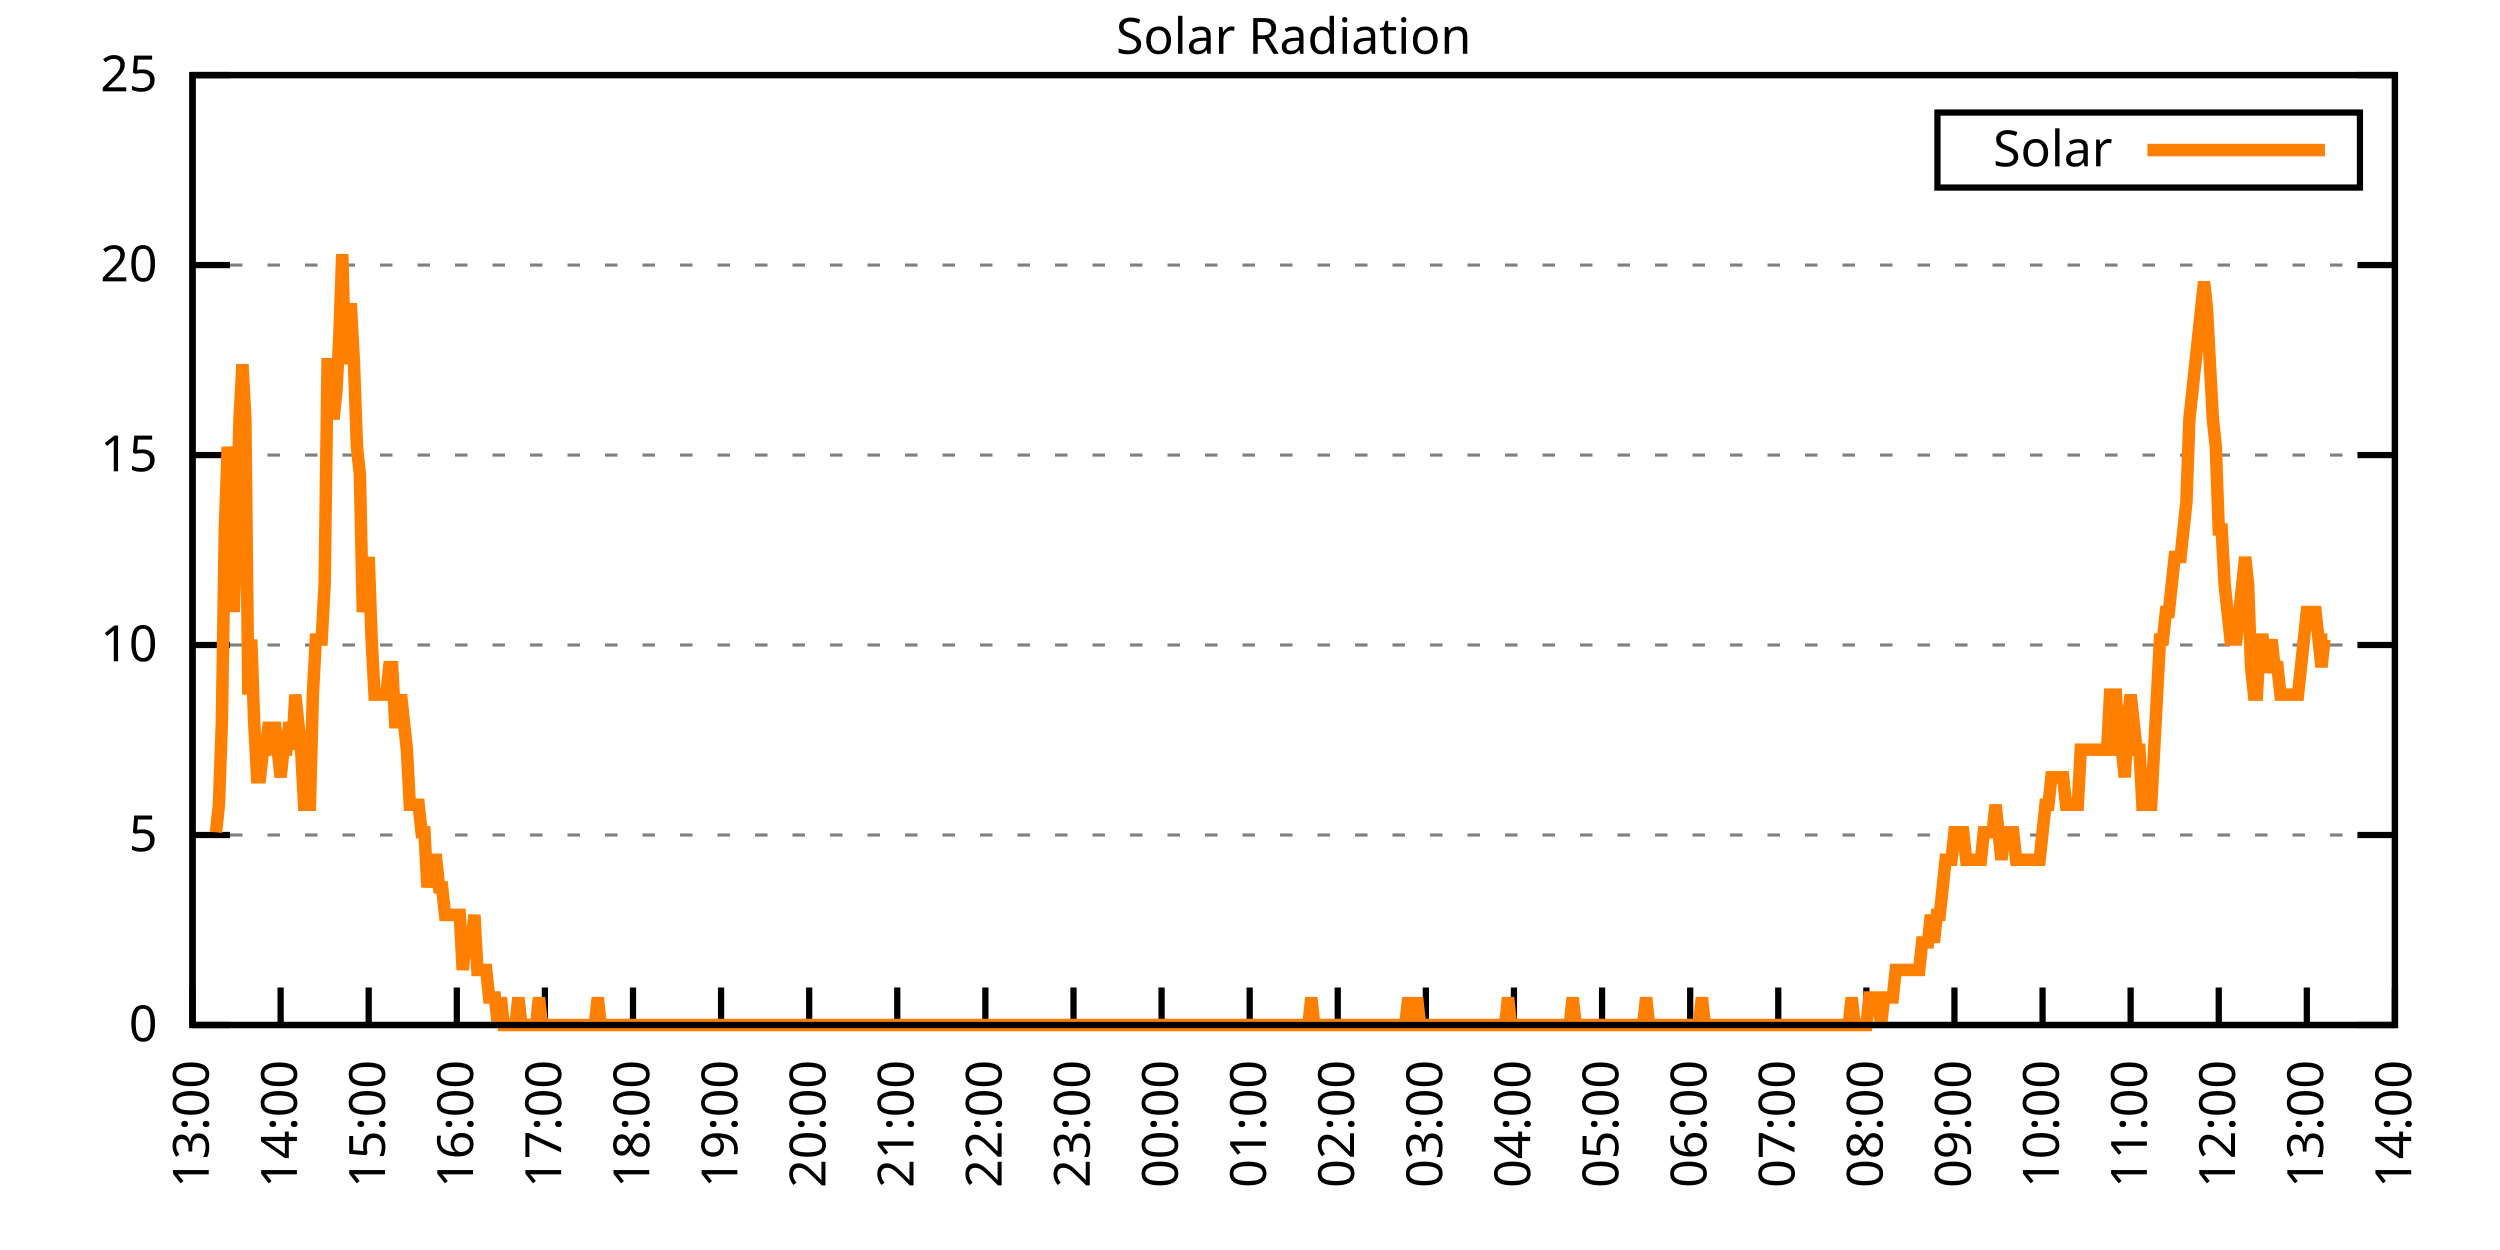
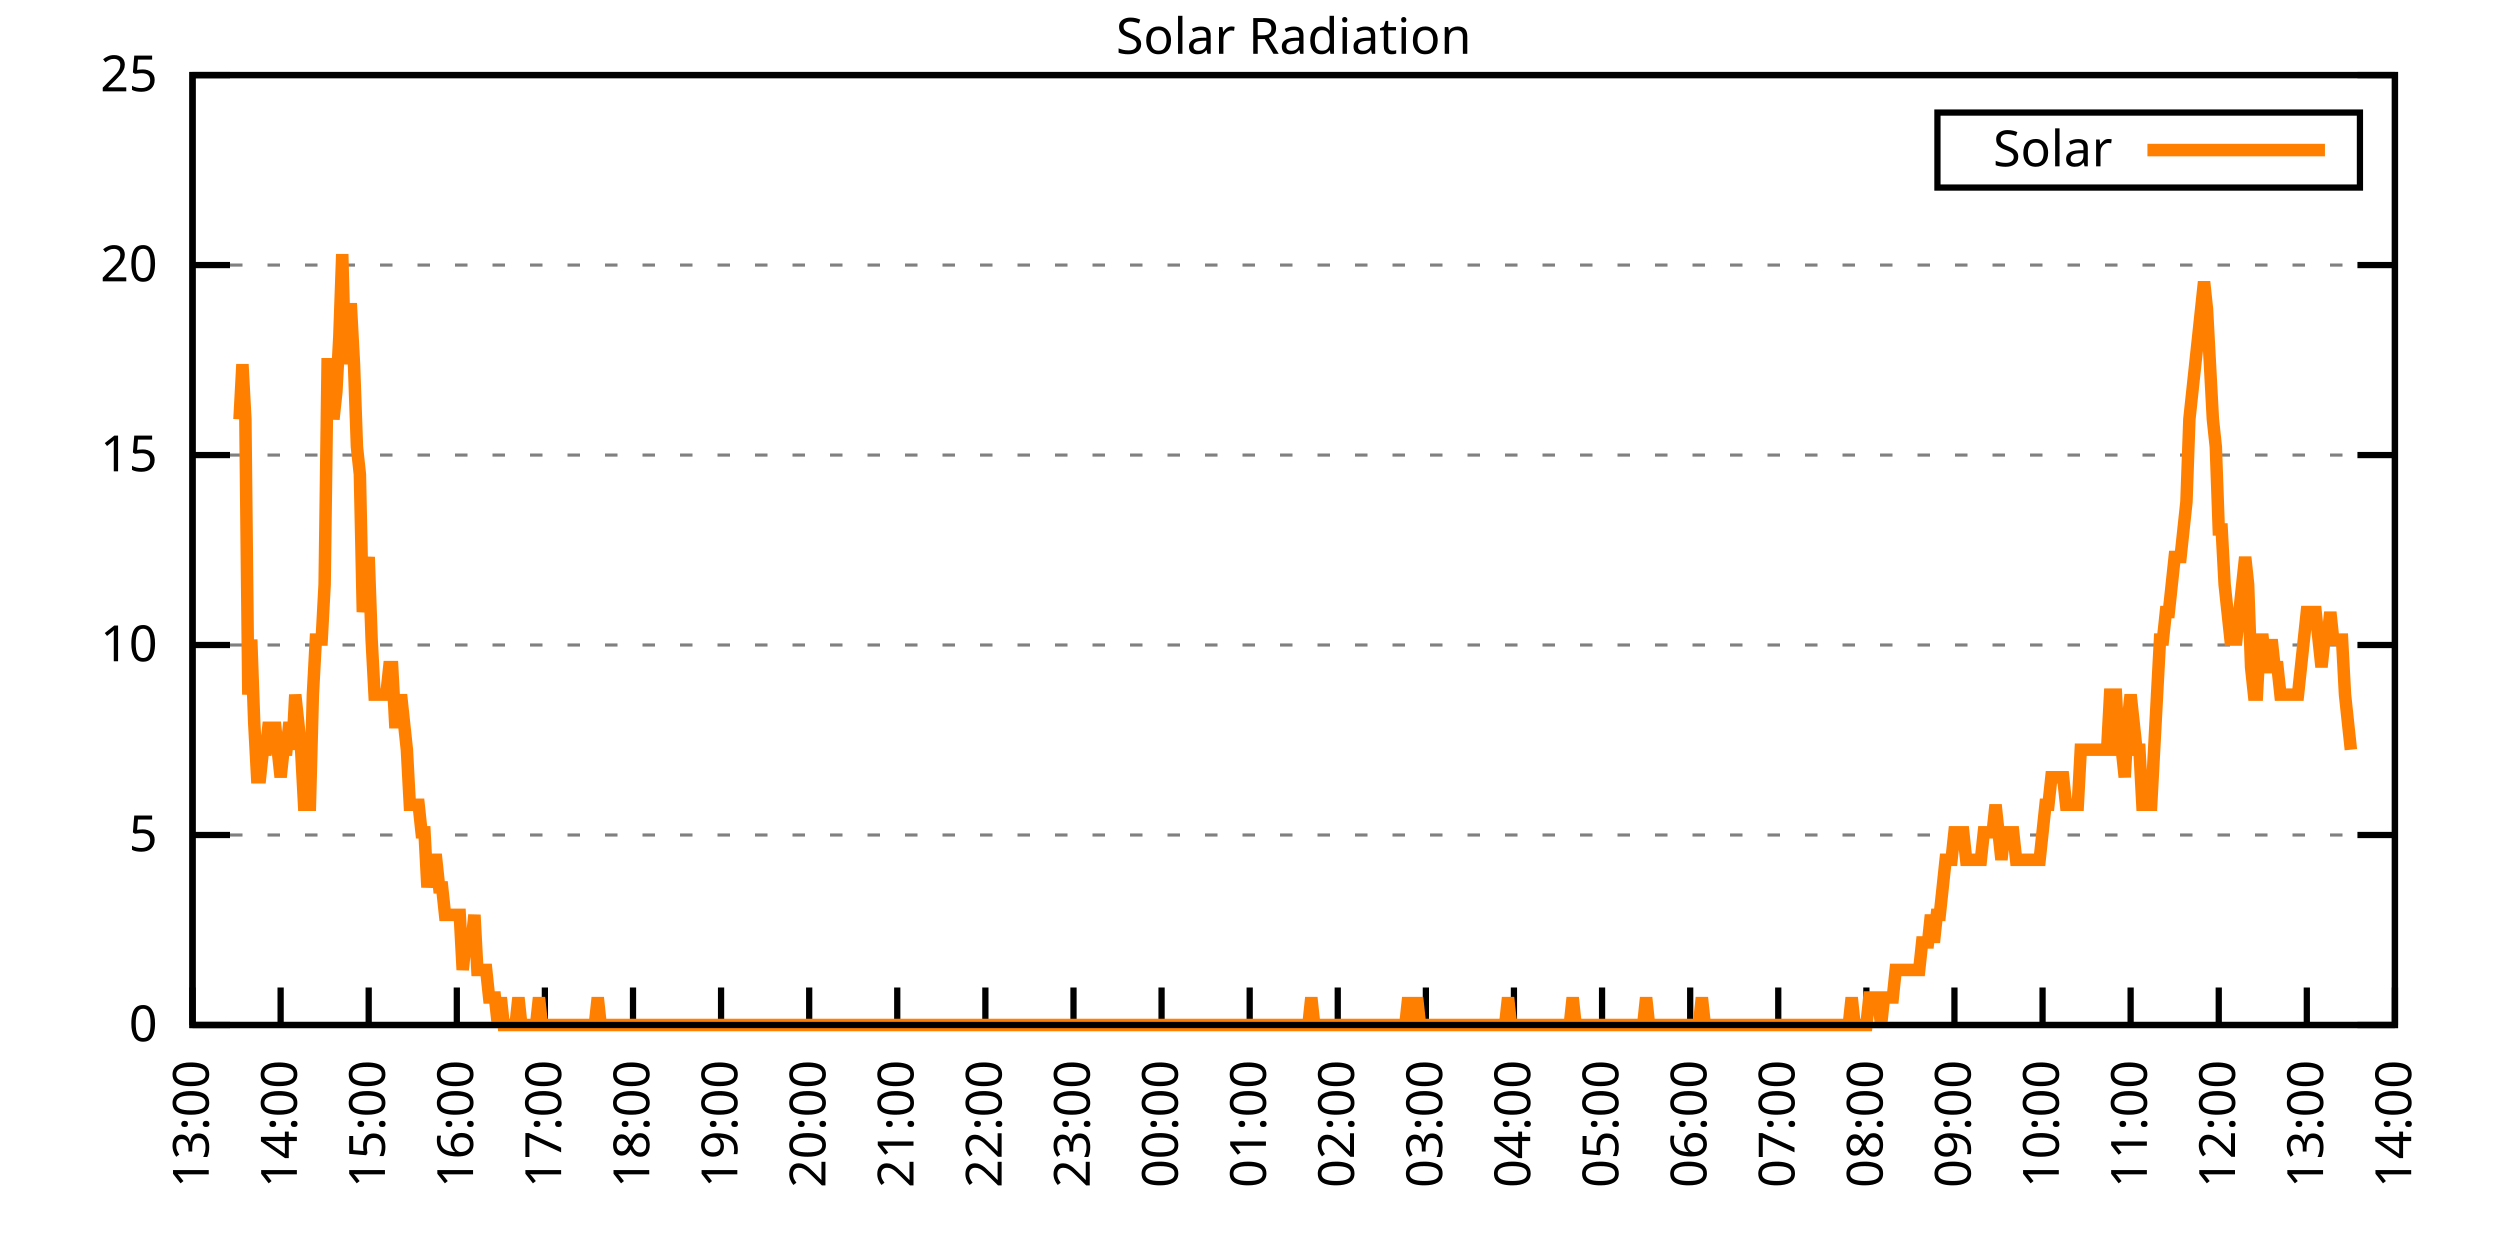
<svg xmlns="http://www.w3.org/2000/svg" xmlns:xlink="http://www.w3.org/1999/xlink" width="400" height="200" viewBox="0 0 400 200">
  <g id="gnuplot_canvas">
    <rect x="0" y="0" width="400" height="200" fill="none" />
    <defs>
      <circle id="gpDot" r="0.5" stroke-width="0.5" stroke="currentColor" />
      <path id="gpPt0" stroke-width="0.333" stroke="currentColor" d="M-1,0 h2 M0,-1 v2" />
      <path id="gpPt1" stroke-width="0.333" stroke="currentColor" d="M-1,-1 L1,1 M1,-1 L-1,1" />
      <path id="gpPt2" stroke-width="0.333" stroke="currentColor" d="M-1,0 L1,0 M0,-1 L0,1 M-1,-1 L1,1 M-1,1 L1,-1" />
      <rect id="gpPt3" stroke-width="0.333" stroke="currentColor" x="-1" y="-1" width="2" height="2" />
      <rect id="gpPt4" stroke-width="0.333" stroke="currentColor" fill="currentColor" x="-1" y="-1" width="2" height="2" />
      <circle id="gpPt5" stroke-width="0.333" stroke="currentColor" cx="0" cy="0" r="1" />
      <use xlink:href="#gpPt5" id="gpPt6" fill="currentColor" stroke="none" />
      <path id="gpPt7" stroke-width="0.333" stroke="currentColor" d="M0,-1.33 L-1.33,0.67 L1.33,0.67 z" />
      <use xlink:href="#gpPt7" id="gpPt8" fill="currentColor" stroke="none" />
      <use xlink:href="#gpPt7" id="gpPt9" stroke="currentColor" transform="rotate(180)" />
      <use xlink:href="#gpPt9" id="gpPt10" fill="currentColor" stroke="none" />
      <use xlink:href="#gpPt3" id="gpPt11" stroke="currentColor" transform="rotate(45)" />
      <use xlink:href="#gpPt11" id="gpPt12" fill="currentColor" stroke="none" />
      <path id="gpPt13" stroke-width="0.333" stroke="currentColor" d="M0,1.330 L1.265,0.411 L0.782,-1.067 L-0.782,-1.076 L-1.265,0.411 z" />
      <use xlink:href="#gpPt13" id="gpPt14" fill="currentColor" stroke="none" />
      <filter id="textbox" filterUnits="objectBoundingBox" x="0" y="0" height="1" width="1">
        <feFlood flood-color="white" flood-opacity="1" result="bgnd" />
        <feComposite in="SourceGraphic" in2="bgnd" operator="atop" />
      </filter>
      <filter id="greybox" filterUnits="objectBoundingBox" x="0" y="0" height="1" width="1">
        <feFlood flood-color="lightgrey" flood-opacity="1" result="grey" />
        <feComposite in="SourceGraphic" in2="grey" operator="atop" />
      </filter>
    </defs>
    <g fill="none" color="white" stroke="currentColor" stroke-width="1.00" stroke-linecap="butt" stroke-linejoin="miter">
</g>
    <g fill="none" color="black" stroke="currentColor" stroke-width="1.00" stroke-linecap="butt" stroke-linejoin="miter">
      <g stroke="none" shape-rendering="crispEdges">
        <polygon fill="rgb(255, 255, 255)" points="30.80,164.00 383.18,164.00 383.18,12.02 30.80,12.02 " />
      </g>
    </g>
    <g fill="none" color="black" stroke="currentColor" stroke-width="1.00" stroke-linecap="butt" stroke-linejoin="miter">
</g>
    <g fill="none" color="black" stroke="black" stroke-width="0.50" stroke-linecap="butt" stroke-linejoin="miter">
</g>
    <g fill="none" color="gray" stroke="currentColor" stroke-width="0.50" stroke-linecap="butt" stroke-linejoin="miter">
      <path stroke="gray" stroke-dasharray="2,4" class="gridline" d="M30.80,164.00 L383.19,164.00  " />
    </g>
    <g fill="none" color="gray" stroke="gray" stroke-width="1.00" stroke-linecap="butt" stroke-linejoin="miter">
</g>
    <g fill="none" color="black" stroke="currentColor" stroke-width="1.00" stroke-linecap="butt" stroke-linejoin="miter">
      <path stroke="black" d="M30.80,164.00 L36.80,164.00 M383.19,164.00 L377.19,164.00  " />
      <g transform="translate(25.20,166.60)" stroke="none" fill="black" font-family="Sans" font-size="8.00" text-anchor="end">
        <text>
          <tspan font-family="Sans"> 0</tspan>
        </text>
      </g>
    </g>
    <g fill="none" color="black" stroke="currentColor" stroke-width="1.00" stroke-linecap="butt" stroke-linejoin="miter">
</g>
    <g fill="none" color="black" stroke="black" stroke-width="0.50" stroke-linecap="butt" stroke-linejoin="miter">
</g>
    <g fill="none" color="gray" stroke="currentColor" stroke-width="0.50" stroke-linecap="butt" stroke-linejoin="miter">
      <path stroke="gray" stroke-dasharray="2,4" class="gridline" d="M30.80,133.60 L383.19,133.60  " />
    </g>
    <g fill="none" color="gray" stroke="gray" stroke-width="1.00" stroke-linecap="butt" stroke-linejoin="miter">
</g>
    <g fill="none" color="black" stroke="currentColor" stroke-width="1.00" stroke-linecap="butt" stroke-linejoin="miter">
      <path stroke="black" d="M30.80,133.60 L36.80,133.60 M383.19,133.60 L377.19,133.60  " />
      <g transform="translate(25.20,136.20)" stroke="none" fill="black" font-family="Sans" font-size="8.00" text-anchor="end">
        <text>
          <tspan font-family="Sans"> 5</tspan>
        </text>
      </g>
    </g>
    <g fill="none" color="black" stroke="currentColor" stroke-width="1.00" stroke-linecap="butt" stroke-linejoin="miter">
</g>
    <g fill="none" color="black" stroke="black" stroke-width="0.50" stroke-linecap="butt" stroke-linejoin="miter">
</g>
    <g fill="none" color="gray" stroke="currentColor" stroke-width="0.50" stroke-linecap="butt" stroke-linejoin="miter">
      <path stroke="gray" stroke-dasharray="2,4" class="gridline" d="M30.80,103.20 L383.19,103.20  " />
    </g>
    <g fill="none" color="gray" stroke="gray" stroke-width="1.00" stroke-linecap="butt" stroke-linejoin="miter">
</g>
    <g fill="none" color="black" stroke="currentColor" stroke-width="1.00" stroke-linecap="butt" stroke-linejoin="miter">
      <path stroke="black" d="M30.80,103.20 L36.80,103.20 M383.19,103.20 L377.19,103.20  " />
      <g transform="translate(25.20,105.80)" stroke="none" fill="black" font-family="Sans" font-size="8.00" text-anchor="end">
        <text>
          <tspan font-family="Sans"> 10</tspan>
        </text>
      </g>
    </g>
    <g fill="none" color="black" stroke="currentColor" stroke-width="1.00" stroke-linecap="butt" stroke-linejoin="miter">
</g>
    <g fill="none" color="black" stroke="black" stroke-width="0.50" stroke-linecap="butt" stroke-linejoin="miter">
</g>
    <g fill="none" color="gray" stroke="currentColor" stroke-width="0.50" stroke-linecap="butt" stroke-linejoin="miter">
      <path stroke="gray" stroke-dasharray="2,4" class="gridline" d="M30.80,72.81 L383.19,72.81  " />
    </g>
    <g fill="none" color="gray" stroke="gray" stroke-width="1.00" stroke-linecap="butt" stroke-linejoin="miter">
</g>
    <g fill="none" color="black" stroke="currentColor" stroke-width="1.00" stroke-linecap="butt" stroke-linejoin="miter">
      <path stroke="black" d="M30.80,72.81 L36.80,72.81 M383.19,72.81 L377.19,72.81  " />
      <g transform="translate(25.20,75.41)" stroke="none" fill="black" font-family="Sans" font-size="8.00" text-anchor="end">
        <text>
          <tspan font-family="Sans"> 15</tspan>
        </text>
      </g>
    </g>
    <g fill="none" color="black" stroke="currentColor" stroke-width="1.00" stroke-linecap="butt" stroke-linejoin="miter">
</g>
    <g fill="none" color="black" stroke="black" stroke-width="0.50" stroke-linecap="butt" stroke-linejoin="miter">
</g>
    <g fill="none" color="gray" stroke="currentColor" stroke-width="0.50" stroke-linecap="butt" stroke-linejoin="miter">
      <path stroke="gray" stroke-dasharray="2,4" class="gridline" d="M30.80,42.41 L383.19,42.41  " />
    </g>
    <g fill="none" color="gray" stroke="gray" stroke-width="1.00" stroke-linecap="butt" stroke-linejoin="miter">
</g>
    <g fill="none" color="black" stroke="currentColor" stroke-width="1.00" stroke-linecap="butt" stroke-linejoin="miter">
      <path stroke="black" d="M30.80,42.41 L36.80,42.41 M383.19,42.41 L377.19,42.41  " />
      <g transform="translate(25.20,45.01)" stroke="none" fill="black" font-family="Sans" font-size="8.00" text-anchor="end">
        <text>
          <tspan font-family="Sans"> 20</tspan>
        </text>
      </g>
    </g>
    <g fill="none" color="black" stroke="currentColor" stroke-width="1.00" stroke-linecap="butt" stroke-linejoin="miter">
</g>
    <g fill="none" color="black" stroke="black" stroke-width="0.50" stroke-linecap="butt" stroke-linejoin="miter">
</g>
    <g fill="none" color="gray" stroke="currentColor" stroke-width="0.50" stroke-linecap="butt" stroke-linejoin="miter">
      <path stroke="gray" stroke-dasharray="2,4" class="gridline" d="M30.80,12.01 L383.19,12.01  " />
    </g>
    <g fill="none" color="gray" stroke="gray" stroke-width="1.00" stroke-linecap="butt" stroke-linejoin="miter">
</g>
    <g fill="none" color="black" stroke="currentColor" stroke-width="1.00" stroke-linecap="butt" stroke-linejoin="miter">
      <path stroke="black" d="M30.80,12.01 L36.80,12.01 M383.19,12.01 L377.19,12.01  " />
      <g transform="translate(25.20,14.61)" stroke="none" fill="black" font-family="Sans" font-size="8.00" text-anchor="end">
        <text>
          <tspan font-family="Sans"> 25</tspan>
        </text>
      </g>
    </g>
    <g fill="none" color="black" stroke="currentColor" stroke-width="1.00" stroke-linecap="butt" stroke-linejoin="miter">
      <path stroke="black" d="M30.80,164.00 L30.80,158.00  " />
      <g transform="translate(33.40,169.60) rotate(270.00)" stroke="none" fill="black" font-family="Sans" font-size="8.00" text-anchor="end">
        <text>
          <tspan font-family="Sans">13:00</tspan>
        </text>
      </g>
    </g>
    <g fill="none" color="black" stroke="currentColor" stroke-width="1.00" stroke-linecap="butt" stroke-linejoin="miter">
      <path stroke="black" d="M44.90,164.00 L44.90,158.00  " />
      <g transform="translate(47.50,169.60) rotate(270.00)" stroke="none" fill="black" font-family="Sans" font-size="8.00" text-anchor="end">
        <text>
          <tspan font-family="Sans">14:00</tspan>
        </text>
      </g>
    </g>
    <g fill="none" color="black" stroke="currentColor" stroke-width="1.00" stroke-linecap="butt" stroke-linejoin="miter">
      <path stroke="black" d="M58.99,164.00 L58.99,158.00  " />
      <g transform="translate(61.59,169.60) rotate(270.00)" stroke="none" fill="black" font-family="Sans" font-size="8.00" text-anchor="end">
        <text>
          <tspan font-family="Sans">15:00</tspan>
        </text>
      </g>
    </g>
    <g fill="none" color="black" stroke="currentColor" stroke-width="1.00" stroke-linecap="butt" stroke-linejoin="miter">
      <path stroke="black" d="M73.09,164.00 L73.09,158.00  " />
      <g transform="translate(75.69,169.60) rotate(270.00)" stroke="none" fill="black" font-family="Sans" font-size="8.00" text-anchor="end">
        <text>
          <tspan font-family="Sans">16:00</tspan>
        </text>
      </g>
    </g>
    <g fill="none" color="black" stroke="currentColor" stroke-width="1.00" stroke-linecap="butt" stroke-linejoin="miter">
      <path stroke="black" d="M87.18,164.00 L87.18,158.00  " />
      <g transform="translate(89.78,169.60) rotate(270.00)" stroke="none" fill="black" font-family="Sans" font-size="8.00" text-anchor="end">
        <text>
          <tspan font-family="Sans">17:00</tspan>
        </text>
      </g>
    </g>
    <g fill="none" color="black" stroke="currentColor" stroke-width="1.00" stroke-linecap="butt" stroke-linejoin="miter">
      <path stroke="black" d="M101.28,164.00 L101.28,158.00  " />
      <g transform="translate(103.88,169.60) rotate(270.00)" stroke="none" fill="black" font-family="Sans" font-size="8.00" text-anchor="end">
        <text>
          <tspan font-family="Sans">18:00</tspan>
        </text>
      </g>
    </g>
    <g fill="none" color="black" stroke="currentColor" stroke-width="1.00" stroke-linecap="butt" stroke-linejoin="miter">
      <path stroke="black" d="M115.37,164.00 L115.37,158.00  " />
      <g transform="translate(117.97,169.60) rotate(270.00)" stroke="none" fill="black" font-family="Sans" font-size="8.00" text-anchor="end">
        <text>
          <tspan font-family="Sans">19:00</tspan>
        </text>
      </g>
    </g>
    <g fill="none" color="black" stroke="currentColor" stroke-width="1.00" stroke-linecap="butt" stroke-linejoin="miter">
      <path stroke="black" d="M129.47,164.00 L129.47,158.00  " />
      <g transform="translate(132.07,169.60) rotate(270.00)" stroke="none" fill="black" font-family="Sans" font-size="8.00" text-anchor="end">
        <text>
          <tspan font-family="Sans">20:00</tspan>
        </text>
      </g>
    </g>
    <g fill="none" color="black" stroke="currentColor" stroke-width="1.00" stroke-linecap="butt" stroke-linejoin="miter">
      <path stroke="black" d="M143.56,164.00 L143.56,158.00  " />
      <g transform="translate(146.16,169.60) rotate(270.00)" stroke="none" fill="black" font-family="Sans" font-size="8.00" text-anchor="end">
        <text>
          <tspan font-family="Sans">21:00</tspan>
        </text>
      </g>
    </g>
    <g fill="none" color="black" stroke="currentColor" stroke-width="1.00" stroke-linecap="butt" stroke-linejoin="miter">
      <path stroke="black" d="M157.66,164.00 L157.66,158.00  " />
      <g transform="translate(160.26,169.60) rotate(270.00)" stroke="none" fill="black" font-family="Sans" font-size="8.00" text-anchor="end">
        <text>
          <tspan font-family="Sans">22:00</tspan>
        </text>
      </g>
    </g>
    <g fill="none" color="black" stroke="currentColor" stroke-width="1.00" stroke-linecap="butt" stroke-linejoin="miter">
      <path stroke="black" d="M171.76,164.00 L171.76,158.00  " />
      <g transform="translate(174.36,169.60) rotate(270.00)" stroke="none" fill="black" font-family="Sans" font-size="8.00" text-anchor="end">
        <text>
          <tspan font-family="Sans">23:00</tspan>
        </text>
      </g>
    </g>
    <g fill="none" color="black" stroke="currentColor" stroke-width="1.00" stroke-linecap="butt" stroke-linejoin="miter">
      <path stroke="black" d="M185.85,164.00 L185.85,158.00  " />
      <g transform="translate(188.45,169.60) rotate(270.00)" stroke="none" fill="black" font-family="Sans" font-size="8.00" text-anchor="end">
        <text>
          <tspan font-family="Sans">00:00</tspan>
        </text>
      </g>
    </g>
    <g fill="none" color="black" stroke="currentColor" stroke-width="1.00" stroke-linecap="butt" stroke-linejoin="miter">
      <path stroke="black" d="M199.95,164.00 L199.95,158.00  " />
      <g transform="translate(202.55,169.60) rotate(270.00)" stroke="none" fill="black" font-family="Sans" font-size="8.00" text-anchor="end">
        <text>
          <tspan font-family="Sans">01:00</tspan>
        </text>
      </g>
    </g>
    <g fill="none" color="black" stroke="currentColor" stroke-width="1.00" stroke-linecap="butt" stroke-linejoin="miter">
      <path stroke="black" d="M214.04,164.00 L214.04,158.00  " />
      <g transform="translate(216.64,169.60) rotate(270.00)" stroke="none" fill="black" font-family="Sans" font-size="8.00" text-anchor="end">
        <text>
          <tspan font-family="Sans">02:00</tspan>
        </text>
      </g>
    </g>
    <g fill="none" color="black" stroke="currentColor" stroke-width="1.00" stroke-linecap="butt" stroke-linejoin="miter">
      <path stroke="black" d="M228.14,164.00 L228.14,158.00  " />
      <g transform="translate(230.74,169.60) rotate(270.00)" stroke="none" fill="black" font-family="Sans" font-size="8.00" text-anchor="end">
        <text>
          <tspan font-family="Sans">03:00</tspan>
        </text>
      </g>
    </g>
    <g fill="none" color="black" stroke="currentColor" stroke-width="1.00" stroke-linecap="butt" stroke-linejoin="miter">
      <path stroke="black" d="M242.23,164.00 L242.23,158.00  " />
      <g transform="translate(244.83,169.60) rotate(270.00)" stroke="none" fill="black" font-family="Sans" font-size="8.00" text-anchor="end">
        <text>
          <tspan font-family="Sans">04:00</tspan>
        </text>
      </g>
    </g>
    <g fill="none" color="black" stroke="currentColor" stroke-width="1.00" stroke-linecap="butt" stroke-linejoin="miter">
      <path stroke="black" d="M256.33,164.00 L256.33,158.00  " />
      <g transform="translate(258.93,169.60) rotate(270.00)" stroke="none" fill="black" font-family="Sans" font-size="8.00" text-anchor="end">
        <text>
          <tspan font-family="Sans">05:00</tspan>
        </text>
      </g>
    </g>
    <g fill="none" color="black" stroke="currentColor" stroke-width="1.00" stroke-linecap="butt" stroke-linejoin="miter">
      <path stroke="black" d="M270.43,164.00 L270.43,158.00  " />
      <g transform="translate(273.03,169.60) rotate(270.00)" stroke="none" fill="black" font-family="Sans" font-size="8.00" text-anchor="end">
        <text>
          <tspan font-family="Sans">06:00</tspan>
        </text>
      </g>
    </g>
    <g fill="none" color="black" stroke="currentColor" stroke-width="1.00" stroke-linecap="butt" stroke-linejoin="miter">
      <path stroke="black" d="M284.52,164.00 L284.52,158.00  " />
      <g transform="translate(287.12,169.60) rotate(270.00)" stroke="none" fill="black" font-family="Sans" font-size="8.00" text-anchor="end">
        <text>
          <tspan font-family="Sans">07:00</tspan>
        </text>
      </g>
    </g>
    <g fill="none" color="black" stroke="currentColor" stroke-width="1.00" stroke-linecap="butt" stroke-linejoin="miter">
      <path stroke="black" d="M298.62,164.00 L298.62,158.00  " />
      <g transform="translate(301.22,169.60) rotate(270.00)" stroke="none" fill="black" font-family="Sans" font-size="8.00" text-anchor="end">
        <text>
          <tspan font-family="Sans">08:00</tspan>
        </text>
      </g>
    </g>
    <g fill="none" color="black" stroke="currentColor" stroke-width="1.00" stroke-linecap="butt" stroke-linejoin="miter">
      <path stroke="black" d="M312.71,164.00 L312.71,158.00  " />
      <g transform="translate(315.31,169.60) rotate(270.00)" stroke="none" fill="black" font-family="Sans" font-size="8.00" text-anchor="end">
        <text>
          <tspan font-family="Sans">09:00</tspan>
        </text>
      </g>
    </g>
    <g fill="none" color="black" stroke="currentColor" stroke-width="1.00" stroke-linecap="butt" stroke-linejoin="miter">
      <path stroke="black" d="M326.81,164.00 L326.81,158.00  " />
      <g transform="translate(329.41,169.60) rotate(270.00)" stroke="none" fill="black" font-family="Sans" font-size="8.00" text-anchor="end">
        <text>
          <tspan font-family="Sans">10:00</tspan>
        </text>
      </g>
    </g>
    <g fill="none" color="black" stroke="currentColor" stroke-width="1.00" stroke-linecap="butt" stroke-linejoin="miter">
      <path stroke="black" d="M340.90,164.00 L340.90,158.00  " />
      <g transform="translate(343.50,169.60) rotate(270.00)" stroke="none" fill="black" font-family="Sans" font-size="8.00" text-anchor="end">
        <text>
          <tspan font-family="Sans">11:00</tspan>
        </text>
      </g>
    </g>
    <g fill="none" color="black" stroke="currentColor" stroke-width="1.00" stroke-linecap="butt" stroke-linejoin="miter">
      <path stroke="black" d="M355.00,164.00 L355.00,158.00  " />
      <g transform="translate(357.60,169.60) rotate(270.00)" stroke="none" fill="black" font-family="Sans" font-size="8.00" text-anchor="end">
        <text>
          <tspan font-family="Sans">12:00</tspan>
        </text>
      </g>
    </g>
    <g fill="none" color="black" stroke="currentColor" stroke-width="1.00" stroke-linecap="butt" stroke-linejoin="miter">
      <path stroke="black" d="M369.09,164.00 L369.09,158.00  " />
      <g transform="translate(371.69,169.60) rotate(270.00)" stroke="none" fill="black" font-family="Sans" font-size="8.00" text-anchor="end">
        <text>
          <tspan font-family="Sans">13:00</tspan>
        </text>
      </g>
    </g>
    <g fill="none" color="black" stroke="currentColor" stroke-width="1.00" stroke-linecap="butt" stroke-linejoin="miter">
      <path stroke="black" d="M383.19,164.00 L383.19,158.00  " />
      <g transform="translate(385.79,169.60) rotate(270.00)" stroke="none" fill="black" font-family="Sans" font-size="8.00" text-anchor="end">
        <text>
          <tspan font-family="Sans">14:00</tspan>
        </text>
      </g>
    </g>
    <g fill="none" color="black" stroke="currentColor" stroke-width="1.00" stroke-linecap="butt" stroke-linejoin="miter">
</g>
    <g fill="none" color="black" stroke="currentColor" stroke-width="1.00" stroke-linecap="butt" stroke-linejoin="miter">
      <path stroke="black" d="M30.80,12.01 L30.80,164.00 L383.19,164.00 L383.19,12.01 L30.80,12.01 Z  " />
    </g>
    <g fill="none" color="black" stroke="currentColor" stroke-width="1.00" stroke-linecap="butt" stroke-linejoin="miter">
</g>
    <g fill="none" color="black" stroke="currentColor" stroke-width="1.00" stroke-linecap="butt" stroke-linejoin="miter">
      <path stroke="black" d="M309.99,30.01 L309.99,18.01 L377.59,18.01 L377.59,30.01 L309.99,30.01 Z  " />
    </g>
    <g id="Solar_Radiation_plot_1">
      <g fill="none" color="white" stroke="black" stroke-width="2.00" stroke-linecap="butt" stroke-linejoin="miter">
</g>
      <g fill="none" color="black" stroke="currentColor" stroke-width="2.00" stroke-linecap="butt" stroke-linejoin="miter">
        <g transform="translate(337.99,26.61)" stroke="none" fill="black" font-family="Sans" font-size="8.00" text-anchor="end">
          <text>
            <tspan font-family="Sans">Solar</tspan>
          </text>
        </g>
      </g>
      <g fill="none" color="black" stroke="currentColor" stroke-width="2.00" stroke-linecap="butt" stroke-linejoin="miter">
-         <path stroke="rgb(255, 127,   0)" d="M343.59,24.01 L371.99,24.01 M34.56,133.17 L35.03,128.76 L35.50,115.55 L35.97,84.71 L36.44,71.50 L36.91,75.90   L37.38,97.93 L37.85,84.71 L38.32,67.09 L38.79,58.28 L39.26,67.09 L39.73,111.14 L40.20,102.33 L40.67,115.55   L41.14,124.36 L41.61,124.36 L42.08,119.95 L42.55,119.95 L43.02,115.55 L43.49,119.95 L43.96,115.55 L44.43,119.95   L44.90,124.36 L45.37,119.95 L45.84,119.95 L46.31,115.55 L46.78,119.95 L47.24,111.14 L47.71,115.55 L48.18,119.95   L48.65,128.76 L49.12,128.76 L49.59,128.76 L50.06,111.14 L50.53,102.33 L51.00,102.33 L51.47,102.33 L51.94,93.52   L52.41,58.28 L52.88,58.28 L53.35,67.09 L53.82,62.69 L54.29,53.88 L54.76,40.66 L55.23,58.28 L55.70,49.47   L56.17,49.47 L56.64,58.28 L57.11,71.50 L57.58,75.90 L58.05,97.93 L58.52,93.52 L58.99,89.12 L59.46,102.33   L59.93,111.14 L60.40,111.14 L60.87,111.14 L61.34,111.14 L61.81,111.14 L62.28,106.74 L62.75,106.74 L63.22,115.55   L63.69,115.55 L64.16,111.14 L64.63,115.55 L65.10,119.95 L65.57,128.76 L66.04,128.76 L66.51,128.76 L66.98,128.76   L67.45,133.17 L67.92,133.17 L68.39,141.98 L68.86,137.57 L69.33,137.57 L69.80,137.57 L70.27,141.98 L70.74,141.98   L71.21,146.38 L71.68,146.38 L72.15,146.38 L72.62,146.38 L73.09,146.38 L73.56,146.38 L74.03,155.19 L74.50,150.79   L74.97,150.79 L75.44,150.79 L75.91,146.38 L76.38,155.19 L76.85,155.19 L77.32,155.19 L77.79,155.19 L78.26,159.60   L78.73,159.60 L79.19,159.60 L79.66,164.00 L80.13,159.60 L80.60,164.00 L81.07,164.00 L81.54,164.00 L82.01,164.00   L82.48,164.00 L82.95,159.60 L83.42,164.00 L83.89,164.00 L84.36,164.00 L84.83,164.00 L85.30,164.00 L85.77,164.00   L86.24,159.60 L86.71,164.00 L87.18,164.00 L87.65,164.00 L88.12,164.00 L88.59,164.00 L89.06,164.00 L89.53,164.00   L90.00,164.00 L90.47,164.00 L90.94,164.00 L91.41,164.00 L91.88,164.00 L92.35,164.00 L92.82,164.00 L93.29,164.00   L93.76,164.00 L94.23,164.00 L94.70,164.00 L95.17,164.00 L95.64,159.60 L96.11,164.00 L96.58,164.00 L97.05,164.00   L97.52,164.00 L97.99,164.00 L98.46,164.00 L98.93,164.00 L99.40,164.00 L99.87,164.00 L100.34,164.00 L100.81,164.00   L101.28,164.00 L101.75,164.00 L102.22,164.00 L102.69,164.00 L103.16,164.00 L103.63,164.00 L104.10,164.00 L104.57,164.00   L105.04,164.00 L105.51,164.00 L105.98,164.00 L106.45,164.00 L106.92,164.00 L107.39,164.00 L107.86,164.00 L108.33,164.00   L108.80,164.00 L109.27,164.00 L109.74,164.00 L110.21,164.00 L110.68,164.00 L111.14,164.00 L111.61,164.00 L112.08,164.00   L112.55,164.00 L113.02,164.00 L113.49,164.00 L113.96,164.00 L114.43,164.00 L114.90,164.00 L115.37,164.00 L115.84,164.00   L116.31,164.00 L116.78,164.00 L117.25,164.00 L117.72,164.00 L118.19,164.00 L118.66,164.00 L119.13,164.00 L119.60,164.00   L120.07,164.00 L120.54,164.00 L121.01,164.00 L121.48,164.00 L121.95,164.00 L122.42,164.00 L122.89,164.00 L123.36,164.00   L123.83,164.00 L124.30,164.00 L124.77,164.00 L125.24,164.00 L125.71,164.00 L126.18,164.00 L126.65,164.00 L127.12,164.00   L127.59,164.00 L128.06,164.00 L128.53,164.00 L129.00,164.00 L129.47,164.00 L129.94,164.00 L130.41,164.00 L130.88,164.00   L131.35,164.00 L131.82,164.00 L132.29,164.00 L132.76,164.00 L133.23,164.00 L133.70,164.00 L134.17,164.00 L134.64,164.00   L135.11,164.00 L135.58,164.00 L136.05,164.00 L136.52,164.00 L136.99,164.00 L137.46,164.00 L137.93,164.00 L138.40,164.00   L138.87,164.00 L139.34,164.00 L139.81,164.00 L140.28,164.00 L140.75,164.00 L141.22,164.00 L141.69,164.00 L142.16,164.00   L142.63,164.00 L143.09,164.00 L143.56,164.00 L144.03,164.00 L144.50,164.00 L144.97,164.00 L145.44,164.00 L145.91,164.00   L146.38,164.00 L146.85,164.00 L147.32,164.00 L147.79,164.00 L148.26,164.00 L148.73,164.00 L149.20,164.00 L149.67,164.00   L150.14,164.00 L150.61,164.00 L151.08,164.00 L151.55,164.00 L152.02,164.00 L152.49,164.00 L152.96,164.00 L153.43,164.00   L153.90,164.00 L154.37,164.00 L154.84,164.00 L155.31,164.00 L155.78,164.00 L156.25,164.00 L156.72,164.00 L157.19,164.00   L157.66,164.00 L158.13,164.00 L158.60,164.00 L159.07,164.00 L159.54,164.00 L160.01,164.00 L160.48,164.00 L160.95,164.00   L161.42,164.00 L161.89,164.00 L162.36,164.00 L162.83,164.00 L163.30,164.00 L163.77,164.00 L164.24,164.00 L164.71,164.00   L165.18,164.00 L165.65,164.00 L166.12,164.00 L166.59,164.00 L167.06,164.00 L167.53,164.00 L168.00,164.00 L168.47,164.00   L168.94,164.00 L169.41,164.00 L169.88,164.00 L170.35,164.00 L170.82,164.00 L171.29,164.00 L171.76,164.00 L172.23,164.00   L172.70,164.00 L173.17,164.00 L173.64,164.00 L174.11,164.00 L174.58,164.00 L175.04,164.00 L175.51,164.00 L175.98,164.00   L176.45,164.00 L176.92,164.00 L177.39,164.00 L177.86,164.00 L178.33,164.00 L178.80,164.00 L179.27,164.00 L179.74,164.00   L180.21,164.00 L180.68,164.00 L181.15,164.00 L181.62,164.00 L182.09,164.00 L182.56,164.00 L183.03,164.00 L183.50,164.00   L183.97,164.00 L184.44,164.00 L184.91,164.00 L185.38,164.00 L185.85,164.00 L186.32,164.00 L186.79,164.00 L187.26,164.00   L187.73,164.00 L188.20,164.00 L188.67,164.00 L189.14,164.00 L189.61,164.00 L190.08,164.00 L190.55,164.00 L191.02,164.00   L191.49,164.00 L191.96,164.00 L192.43,164.00 L192.90,164.00 L193.37,164.00 L193.84,164.00 L194.31,164.00 L194.78,164.00   L195.25,164.00 L195.72,164.00 L196.19,164.00 L196.66,164.00 L197.13,164.00 L197.60,164.00 L198.07,164.00 L198.54,164.00   L199.01,164.00 L199.48,164.00 L199.95,164.00 L200.42,164.00 L200.89,164.00 L201.36,164.00 L201.83,164.00 L202.30,164.00   L202.77,164.00 L203.24,164.00 L203.71,164.00 L204.18,164.00 L204.65,164.00 L205.12,164.00 L205.59,164.00 L206.06,164.00   L206.53,164.00 L207.00,164.00 L207.46,164.00 L207.93,164.00 L208.40,164.00 L208.87,164.00 L209.34,164.00 L209.81,159.60   L210.28,164.00 L210.75,164.00 L211.22,164.00 L211.69,164.00 L212.16,164.00 L212.63,164.00 L213.10,164.00 L213.57,164.00   L214.04,164.00 L214.51,164.00 L214.98,164.00 L215.45,164.00 L215.92,164.00 L216.39,164.00 L216.86,164.00 L217.33,164.00   L217.80,164.00 L218.27,164.00 L218.74,164.00 L219.21,164.00 L219.68,164.00 L220.15,164.00 L220.62,164.00 L221.09,164.00   L221.56,164.00 L222.03,164.00 L222.50,164.00 L222.97,164.00 L223.44,164.00 L223.91,164.00 L224.38,164.00 L224.85,164.00   L225.32,159.60 L225.79,164.00 L226.26,164.00 L226.73,159.60 L227.20,164.00 L227.67,164.00 L228.14,164.00 L228.61,164.00   L229.08,164.00 L229.55,164.00 L230.02,164.00 L230.49,164.00 L230.96,164.00 L231.43,164.00 L231.90,164.00 L232.37,164.00   L232.84,164.00 L233.31,164.00 L233.78,164.00 L234.25,164.00 L234.72,164.00 L235.19,164.00 L235.66,164.00 L236.13,164.00   L236.60,164.00 L237.07,164.00 L237.54,164.00 L238.01,164.00 L238.48,164.00 L238.95,164.00 L239.41,164.00 L239.88,164.00   L240.35,164.00 L240.82,164.00 L241.29,159.60 L241.76,164.00 L242.23,164.00 L242.70,164.00 L243.17,164.00 L243.64,164.00   L244.11,164.00 L244.58,164.00 L245.05,164.00 L245.52,164.00 L245.99,164.00 L246.46,164.00 L246.93,164.00 L247.40,164.00   L247.87,164.00 L248.34,164.00 L248.81,164.00 L249.28,164.00 L249.75,164.00 L250.22,164.00 L250.69,164.00 L251.16,164.00   L251.63,159.60 L252.10,164.00 L252.57,164.00 L253.04,164.00 L253.51,164.00 L253.98,164.00 L254.45,164.00 L254.92,164.00   L255.39,164.00 L255.86,164.00 L256.33,164.00 L256.80,164.00 L257.27,164.00 L257.74,164.00 L258.21,164.00 L258.68,164.00   L259.15,164.00 L259.62,164.00 L260.09,164.00 L260.56,164.00 L261.03,164.00 L261.50,164.00 L261.97,164.00 L262.44,164.00   L262.91,164.00 L263.38,159.60 L263.85,164.00 L264.32,164.00 L264.79,164.00 L265.26,164.00 L265.73,164.00 L266.20,164.00   L266.67,164.00 L267.14,164.00 L267.61,164.00 L268.08,164.00 L268.55,164.00 L269.02,164.00 L269.49,164.00 L269.96,164.00   L270.43,164.00 L270.90,164.00 L271.36,164.00 L271.83,164.00 L272.30,159.60 L272.77,164.00 L273.24,164.00 L273.71,164.00   L274.18,164.00 L274.65,164.00 L275.12,164.00 L275.59,164.00 L276.06,164.00 L276.53,164.00 L277.00,164.00 L277.47,164.00   L277.94,164.00 L278.41,164.00 L278.88,164.00 L279.35,164.00 L279.82,164.00 L280.29,164.00 L280.76,164.00 L281.23,164.00   L281.70,164.00 L282.17,164.00 L282.64,164.00 L283.11,164.00 L283.58,164.00 L284.05,164.00 L284.52,164.00 L284.99,164.00   L285.46,164.00 L285.93,164.00 L286.40,164.00 L286.87,164.00 L287.34,164.00 L287.81,164.00 L288.28,164.00 L288.75,164.00   L289.22,164.00 L289.69,164.00 L290.16,164.00 L290.63,164.00 L291.10,164.00 L291.57,164.00 L292.04,164.00 L292.51,164.00   L292.98,164.00 L293.45,164.00 L293.92,164.00 L294.39,164.00 L294.86,164.00 L295.33,164.00 L295.80,164.00 L296.27,159.60   L296.74,164.00 L297.21,164.00 L297.68,164.00 L298.15,164.00 L298.62,164.00 L299.09,159.60 L299.56,159.60 L300.03,159.60   L300.50,159.60 L300.97,164.00 L301.44,159.60 L301.91,159.60 L302.38,159.60 L302.85,159.60 L303.31,155.19 L303.78,155.19   L304.25,155.19 L304.72,155.19 L305.19,155.19 L305.66,155.19 L306.13,155.19 L306.60,155.19 L307.07,155.19 L307.54,150.79   L308.01,150.79 L308.48,150.79 L308.95,146.38 L309.42,150.79 L309.89,146.38 L310.36,146.38 L310.83,141.98 L311.30,137.57   L311.77,137.57 L312.24,137.57 L312.71,133.17 L313.18,133.17 L313.65,133.17 L314.12,133.17 L314.59,137.57 L315.06,137.57   L315.53,137.57 L316.00,137.57 L316.47,137.57 L316.94,137.57 L317.41,133.17 L317.88,133.17 L318.35,133.17 L318.82,133.17   L319.29,128.76 L319.76,133.17 L320.23,137.57 L320.70,133.17 L321.17,133.17 L321.64,133.17 L322.11,133.17 L322.58,137.57   L323.05,137.57 L323.52,137.57 L323.99,137.57 L324.46,137.57 L324.93,137.57 L325.40,137.57 L325.87,137.57 L326.34,137.57   L326.81,133.17 L327.28,128.76 L327.75,128.76 L328.22,124.36 L328.69,124.36 L329.16,124.36 L329.63,124.36 L330.10,124.36   L330.57,128.76 L331.04,128.76 L331.51,128.76 L331.98,128.76 L332.45,128.76 L332.92,119.95 L333.39,119.95 L333.86,119.95   L334.33,119.95 L334.80,119.95 L335.26,119.95 L335.73,119.95 L336.20,119.95 L336.67,119.95 L337.14,119.95 L337.61,111.14   L338.08,111.14 L338.55,111.14 L339.02,119.95 L339.49,119.95 L339.96,124.36 L340.43,115.55 L340.90,111.14 L341.37,115.55   L341.84,119.95 L342.31,119.95 L342.78,128.76 L343.25,128.76 L343.72,128.76 L344.19,128.76 L344.66,119.95 L345.13,111.14   L345.60,102.33 L346.07,102.33 L346.54,97.93 L347.01,97.93 L347.48,93.52 L347.95,89.12 L348.42,89.12 L348.89,89.12   L349.36,84.71 L349.83,80.31 L350.30,67.09 L350.77,62.69 L351.24,58.28 L351.71,53.88 L352.18,49.47 L352.65,45.07   L353.12,49.47 L353.59,58.28 L354.06,67.09 L354.53,71.50 L355.00,84.71 L355.47,84.71 L355.94,93.52 L356.41,97.93   L356.88,102.33 L357.35,102.33 L357.82,102.33 L358.29,97.93 L358.76,93.52 L359.23,89.12 L359.70,93.52 L360.17,106.74   L360.64,111.14 L361.11,111.14 L361.58,102.33 L362.05,102.33 L362.52,106.74 L362.99,106.74 L363.46,102.33 L363.93,106.74   L364.40,106.74 L364.87,111.14 L365.34,111.14 L365.81,111.14 L366.28,111.14 L366.75,111.14 L367.21,111.14 L367.68,111.14   L368.15,106.74 L368.62,102.33 L369.09,97.93 L369.56,97.93 L370.03,97.93 L370.50,97.93 L370.97,102.33 L371.44,106.74   L371.91,102.33 L372.38,102.33  " />
+         <path stroke="rgb(255, 127,   0)" d="M343.59,24.01 L371.99,24.01 M38.32,67.09 L38.79,58.28 L39.26,67.09 L39.73,111.14 L40.20,102.33 L40.67,115.55   L41.14,124.36 L41.61,124.36 L42.08,119.95 L42.55,119.95 L43.02,115.55 L43.49,119.95 L43.96,115.55 L44.43,119.95   L44.90,124.36 L45.37,119.95 L45.84,119.95 L46.31,115.55 L46.78,119.95 L47.24,111.14 L47.71,115.55 L48.18,119.95   L48.65,128.76 L49.12,128.76 L49.59,128.76 L50.06,111.14 L50.53,102.33 L51.00,102.33 L51.47,102.33 L51.94,93.52   L52.41,58.28 L52.88,58.28 L53.35,67.09 L53.82,62.69 L54.29,53.88 L54.76,40.66 L55.23,58.28 L55.70,49.47   L56.17,49.47 L56.64,58.28 L57.11,71.50 L57.58,75.90 L58.05,97.93 L58.52,93.52 L58.99,89.12 L59.46,102.33   L59.93,111.14 L60.40,111.14 L60.87,111.14 L61.34,111.14 L61.81,111.14 L62.28,106.74 L62.75,106.74 L63.22,115.55   L63.69,115.55 L64.16,111.14 L64.63,115.55 L65.10,119.95 L65.57,128.76 L66.04,128.76 L66.51,128.76 L66.98,128.76   L67.45,133.17 L67.92,133.17 L68.39,141.98 L68.86,137.57 L69.33,137.57 L69.80,137.57 L70.27,141.98 L70.74,141.98   L71.21,146.38 L71.68,146.38 L72.15,146.38 L72.62,146.38 L73.09,146.38 L73.56,146.38 L74.03,155.19 L74.50,150.79   L74.97,150.79 L75.44,150.79 L75.91,146.38 L76.38,155.19 L76.85,155.19 L77.32,155.19 L77.79,155.19 L78.26,159.60   L78.73,159.60 L79.19,159.60 L79.66,164.00 L80.13,159.60 L80.60,164.00 L81.07,164.00 L81.54,164.00 L82.01,164.00   L82.48,164.00 L82.95,159.60 L83.42,164.00 L83.89,164.00 L84.36,164.00 L84.83,164.00 L85.30,164.00 L85.77,164.00   L86.24,159.60 L86.71,164.00 L87.18,164.00 L87.65,164.00 L88.12,164.00 L88.59,164.00 L89.06,164.00 L89.53,164.00   L90.00,164.00 L90.47,164.00 L90.94,164.00 L91.41,164.00 L91.88,164.00 L92.35,164.00 L92.82,164.00 L93.29,164.00   L93.76,164.00 L94.23,164.00 L94.70,164.00 L95.17,164.00 L95.64,159.60 L96.11,164.00 L96.58,164.00 L97.05,164.00   L97.52,164.00 L97.99,164.00 L98.46,164.00 L98.93,164.00 L99.40,164.00 L99.87,164.00 L100.34,164.00 L100.81,164.00   L101.28,164.00 L101.75,164.00 L102.22,164.00 L102.69,164.00 L103.16,164.00 L103.63,164.00 L104.10,164.00 L104.57,164.00   L105.04,164.00 L105.51,164.00 L105.98,164.00 L106.45,164.00 L106.92,164.00 L107.39,164.00 L107.86,164.00 L108.33,164.00   L108.80,164.00 L109.27,164.00 L109.74,164.00 L110.21,164.00 L110.68,164.00 L111.14,164.00 L111.61,164.00 L112.08,164.00   L112.55,164.00 L113.02,164.00 L113.49,164.00 L113.96,164.00 L114.43,164.00 L114.90,164.00 L115.37,164.00 L115.84,164.00   L116.31,164.00 L116.78,164.00 L117.25,164.00 L117.72,164.00 L118.19,164.00 L118.66,164.00 L119.13,164.00 L119.60,164.00   L120.07,164.00 L120.54,164.00 L121.01,164.00 L121.48,164.00 L121.95,164.00 L122.42,164.00 L122.89,164.00 L123.36,164.00   L123.83,164.00 L124.30,164.00 L124.77,164.00 L125.24,164.00 L125.71,164.00 L126.18,164.00 L126.65,164.00 L127.12,164.00   L127.59,164.00 L128.06,164.00 L128.53,164.00 L129.00,164.00 L129.47,164.00 L129.94,164.00 L130.41,164.00 L130.88,164.00   L131.35,164.00 L131.82,164.00 L132.29,164.00 L132.76,164.00 L133.23,164.00 L133.70,164.00 L134.17,164.00 L134.64,164.00   L135.11,164.00 L135.58,164.00 L136.05,164.00 L136.52,164.00 L136.99,164.00 L137.46,164.00 L137.93,164.00 L138.40,164.00   L138.87,164.00 L139.34,164.00 L139.81,164.00 L140.28,164.00 L140.75,164.00 L141.22,164.00 L141.69,164.00 L142.16,164.00   L142.63,164.00 L143.09,164.00 L143.56,164.00 L144.03,164.00 L144.50,164.00 L144.97,164.00 L145.44,164.00 L145.91,164.00   L146.38,164.00 L146.85,164.00 L147.32,164.00 L147.79,164.00 L148.26,164.00 L148.73,164.00 L149.20,164.00 L149.67,164.00   L150.14,164.00 L150.61,164.00 L151.08,164.00 L151.55,164.00 L152.02,164.00 L152.49,164.00 L152.96,164.00 L153.43,164.00   L153.90,164.00 L154.37,164.00 L154.84,164.00 L155.31,164.00 L155.78,164.00 L156.25,164.00 L156.72,164.00 L157.19,164.00   L157.66,164.00 L158.13,164.00 L158.60,164.00 L159.07,164.00 L159.54,164.00 L160.01,164.00 L160.48,164.00 L160.95,164.00   L161.42,164.00 L161.89,164.00 L162.36,164.00 L162.83,164.00 L163.30,164.00 L163.77,164.00 L164.24,164.00 L164.71,164.00   L165.18,164.00 L165.65,164.00 L166.12,164.00 L166.59,164.00 L167.06,164.00 L167.53,164.00 L168.00,164.00 L168.47,164.00   L168.94,164.00 L169.41,164.00 L169.88,164.00 L170.35,164.00 L170.82,164.00 L171.29,164.00 L171.76,164.00 L172.23,164.00   L172.70,164.00 L173.17,164.00 L173.64,164.00 L174.11,164.00 L174.58,164.00 L175.04,164.00 L175.51,164.00 L175.98,164.00   L176.45,164.00 L176.92,164.00 L177.39,164.00 L177.86,164.00 L178.33,164.00 L178.80,164.00 L179.27,164.00 L179.74,164.00   L180.21,164.00 L180.68,164.00 L181.15,164.00 L181.62,164.00 L182.09,164.00 L182.56,164.00 L183.03,164.00 L183.50,164.00   L183.97,164.00 L184.44,164.00 L184.91,164.00 L185.38,164.00 L185.85,164.00 L186.32,164.00 L186.79,164.00 L187.26,164.00   L187.73,164.00 L188.20,164.00 L188.67,164.00 L189.14,164.00 L189.61,164.00 L190.08,164.00 L190.55,164.00 L191.02,164.00   L191.49,164.00 L191.96,164.00 L192.43,164.00 L192.90,164.00 L193.37,164.00 L193.84,164.00 L194.31,164.00 L194.78,164.00   L195.25,164.00 L195.72,164.00 L196.19,164.00 L196.66,164.00 L197.13,164.00 L197.60,164.00 L198.07,164.00 L198.54,164.00   L199.01,164.00 L199.48,164.00 L199.95,164.00 L200.42,164.00 L200.89,164.00 L201.36,164.00 L201.83,164.00 L202.30,164.00   L202.77,164.00 L203.24,164.00 L203.71,164.00 L204.18,164.00 L204.65,164.00 L205.12,164.00 L205.59,164.00 L206.06,164.00   L206.53,164.00 L207.00,164.00 L207.46,164.00 L207.93,164.00 L208.40,164.00 L208.87,164.00 L209.34,164.00 L209.81,159.60   L210.28,164.00 L210.75,164.00 L211.22,164.00 L211.69,164.00 L212.16,164.00 L212.63,164.00 L213.10,164.00 L213.57,164.00   L214.04,164.00 L214.51,164.00 L214.98,164.00 L215.45,164.00 L215.92,164.00 L216.39,164.00 L216.86,164.00 L217.33,164.00   L217.80,164.00 L218.27,164.00 L218.74,164.00 L219.21,164.00 L219.68,164.00 L220.15,164.00 L220.62,164.00 L221.09,164.00   L221.56,164.00 L222.03,164.00 L222.50,164.00 L222.97,164.00 L223.44,164.00 L223.91,164.00 L224.38,164.00 L224.85,164.00   L225.32,159.60 L225.79,164.00 L226.26,164.00 L226.73,159.60 L227.20,164.00 L227.67,164.00 L228.14,164.00 L228.61,164.00   L229.08,164.00 L229.55,164.00 L230.02,164.00 L230.49,164.00 L230.96,164.00 L231.43,164.00 L231.90,164.00 L232.37,164.00   L232.84,164.00 L233.31,164.00 L233.78,164.00 L234.25,164.00 L234.72,164.00 L235.19,164.00 L235.66,164.00 L236.13,164.00   L236.60,164.00 L237.07,164.00 L237.54,164.00 L238.01,164.00 L238.48,164.00 L238.95,164.00 L239.41,164.00 L239.88,164.00   L240.35,164.00 L240.82,164.00 L241.29,159.60 L241.76,164.00 L242.23,164.00 L242.70,164.00 L243.17,164.00 L243.64,164.00   L244.11,164.00 L244.58,164.00 L245.05,164.00 L245.52,164.00 L245.99,164.00 L246.46,164.00 L246.93,164.00 L247.40,164.00   L247.87,164.00 L248.34,164.00 L248.81,164.00 L249.28,164.00 L249.75,164.00 L250.22,164.00 L250.69,164.00 L251.16,164.00   L251.63,159.60 L252.10,164.00 L252.57,164.00 L253.04,164.00 L253.51,164.00 L253.98,164.00 L254.45,164.00 L254.92,164.00   L255.39,164.00 L255.86,164.00 L256.33,164.00 L256.80,164.00 L257.27,164.00 L257.74,164.00 L258.21,164.00 L258.68,164.00   L259.15,164.00 L259.62,164.00 L260.09,164.00 L260.56,164.00 L261.03,164.00 L261.50,164.00 L261.97,164.00 L262.44,164.00   L262.91,164.00 L263.38,159.60 L263.85,164.00 L264.32,164.00 L264.79,164.00 L265.26,164.00 L265.73,164.00 L266.20,164.00   L266.67,164.00 L267.14,164.00 L267.61,164.00 L268.08,164.00 L268.55,164.00 L269.02,164.00 L269.49,164.00 L269.96,164.00   L270.43,164.00 L270.90,164.00 L271.36,164.00 L271.83,164.00 L272.30,159.60 L272.77,164.00 L273.24,164.00 L273.71,164.00   L274.18,164.00 L274.65,164.00 L275.12,164.00 L275.59,164.00 L276.06,164.00 L276.53,164.00 L277.00,164.00 L277.47,164.00   L277.94,164.00 L278.41,164.00 L278.88,164.00 L279.35,164.00 L279.82,164.00 L280.29,164.00 L280.76,164.00 L281.23,164.00   L281.70,164.00 L282.17,164.00 L282.64,164.00 L283.11,164.00 L283.58,164.00 L284.05,164.00 L284.52,164.00 L284.99,164.00   L285.46,164.00 L285.93,164.00 L286.40,164.00 L286.87,164.00 L287.34,164.00 L287.81,164.00 L288.28,164.00 L288.75,164.00   L289.22,164.00 L289.69,164.00 L290.16,164.00 L290.63,164.00 L291.10,164.00 L291.57,164.00 L292.04,164.00 L292.51,164.00   L292.98,164.00 L293.45,164.00 L293.92,164.00 L294.39,164.00 L294.86,164.00 L295.33,164.00 L295.80,164.00 L296.27,159.60   L296.74,164.00 L297.21,164.00 L297.68,164.00 L298.15,164.00 L298.62,164.00 L299.09,159.60 L299.56,159.60 L300.03,159.60   L300.50,159.60 L300.97,164.00 L301.44,159.60 L301.91,159.60 L302.38,159.60 L302.85,159.60 L303.31,155.19 L303.78,155.19   L304.25,155.19 L304.72,155.19 L305.19,155.19 L305.66,155.19 L306.13,155.19 L306.60,155.19 L307.07,155.19 L307.54,150.79   L308.01,150.79 L308.48,150.79 L308.95,146.38 L309.42,150.79 L309.89,146.38 L310.36,146.38 L310.83,141.98 L311.30,137.57   L311.77,137.57 L312.24,137.57 L312.71,133.17 L313.18,133.17 L313.65,133.17 L314.12,133.17 L314.59,137.57 L315.06,137.57   L315.53,137.57 L316.00,137.57 L316.47,137.57 L316.94,137.57 L317.41,133.17 L317.88,133.17 L318.35,133.17 L318.82,133.17   L319.29,128.76 L319.76,133.17 L320.23,137.57 L320.70,133.17 L321.17,133.17 L321.64,133.17 L322.11,133.17 L322.58,137.57   L323.05,137.57 L323.52,137.57 L323.99,137.57 L324.46,137.57 L324.93,137.57 L325.40,137.57 L325.87,137.57 L326.34,137.57   L326.81,133.17 L327.28,128.76 L327.75,128.76 L328.22,124.36 L328.69,124.36 L329.16,124.36 L329.63,124.36 L330.10,124.36   L330.57,128.76 L331.04,128.76 L331.51,128.76 L331.98,128.76 L332.45,128.76 L332.92,119.95 L333.39,119.95 L333.86,119.95   L334.33,119.95 L334.80,119.95 L335.26,119.95 L335.73,119.95 L336.20,119.95 L336.67,119.95 L337.14,119.95 L337.61,111.14   L338.08,111.14 L338.55,111.14 L339.02,119.95 L339.49,119.95 L339.96,124.36 L340.43,115.55 L340.90,111.14 L341.37,115.55   L341.84,119.95 L342.31,119.95 L342.78,128.76 L343.25,128.76 L343.72,128.76 L344.19,128.76 L344.66,119.95 L345.13,111.14   L345.60,102.33 L346.07,102.33 L346.54,97.93 L347.01,97.93 L347.48,93.52 L347.95,89.12 L348.42,89.12 L348.89,89.12   L349.36,84.71 L349.83,80.31 L350.30,67.09 L350.77,62.69 L351.24,58.28 L351.71,53.88 L352.18,49.47 L352.65,45.07   L353.12,49.47 L353.59,58.28 L354.06,67.09 L354.53,71.50 L355.00,84.71 L355.47,84.71 L355.94,93.52 L356.41,97.93   L356.88,102.33 L357.35,102.33 L357.82,102.33 L358.29,97.93 L358.76,93.52 L359.23,89.12 L359.70,93.52 L360.17,106.74   L360.64,111.14 L361.11,111.14 L361.58,102.33 L362.05,102.33 L362.52,106.74 L362.99,106.74 L363.46,102.33 L363.93,106.74   L364.40,106.74 L364.87,111.14 L365.34,111.14 L365.81,111.14 L366.28,111.14 L366.75,111.14 L367.21,111.14 L367.68,111.14   L368.15,106.74 L368.62,102.33 L369.09,97.93 L369.56,97.93 L370.03,97.93 L370.50,97.93 L370.97,102.33 L371.44,106.74   L371.91,102.33 L372.38,102.33 L372.85,97.93 L373.32,102.33 L373.79,102.33 L374.26,102.33 L374.73,102.33 L375.20,111.14   L375.67,115.55 L376.14,119.95  " />
      </g>
    </g>
    <g fill="none" color="black" stroke="currentColor" stroke-width="2.00" stroke-linecap="butt" stroke-linejoin="miter">
</g>
    <g fill="none" color="black" stroke="black" stroke-width="1.00" stroke-linecap="butt" stroke-linejoin="miter">
</g>
    <g fill="none" color="black" stroke="currentColor" stroke-width="1.00" stroke-linecap="butt" stroke-linejoin="miter">
      <path stroke="black" d="M30.80,12.01 L30.80,164.00 L383.19,164.00 L383.19,12.01 L30.80,12.01 Z  " />
      <g transform="translate(6.80,88.01) rotate(270.00)" stroke="none" fill="black" font-family="Sans" font-size="8.00" text-anchor="middle">
        <text />
      </g>
    </g>
    <g fill="none" color="black" stroke="currentColor" stroke-width="1.00" stroke-linecap="butt" stroke-linejoin="miter">
</g>
    <g fill="none" color="black" stroke="currentColor" stroke-width="1.00" stroke-linecap="butt" stroke-linejoin="miter">
      <g transform="translate(206.99,8.61)" stroke="none" fill="black" font-family="Sans" font-size="8.00" text-anchor="middle">
        <text>
          <tspan font-family="Sans">Solar Radiation</tspan>
        </text>
      </g>
    </g>
    <g fill="none" color="black" stroke="currentColor" stroke-width="1.00" stroke-linecap="butt" stroke-linejoin="miter">
</g>
  </g>
</svg>
